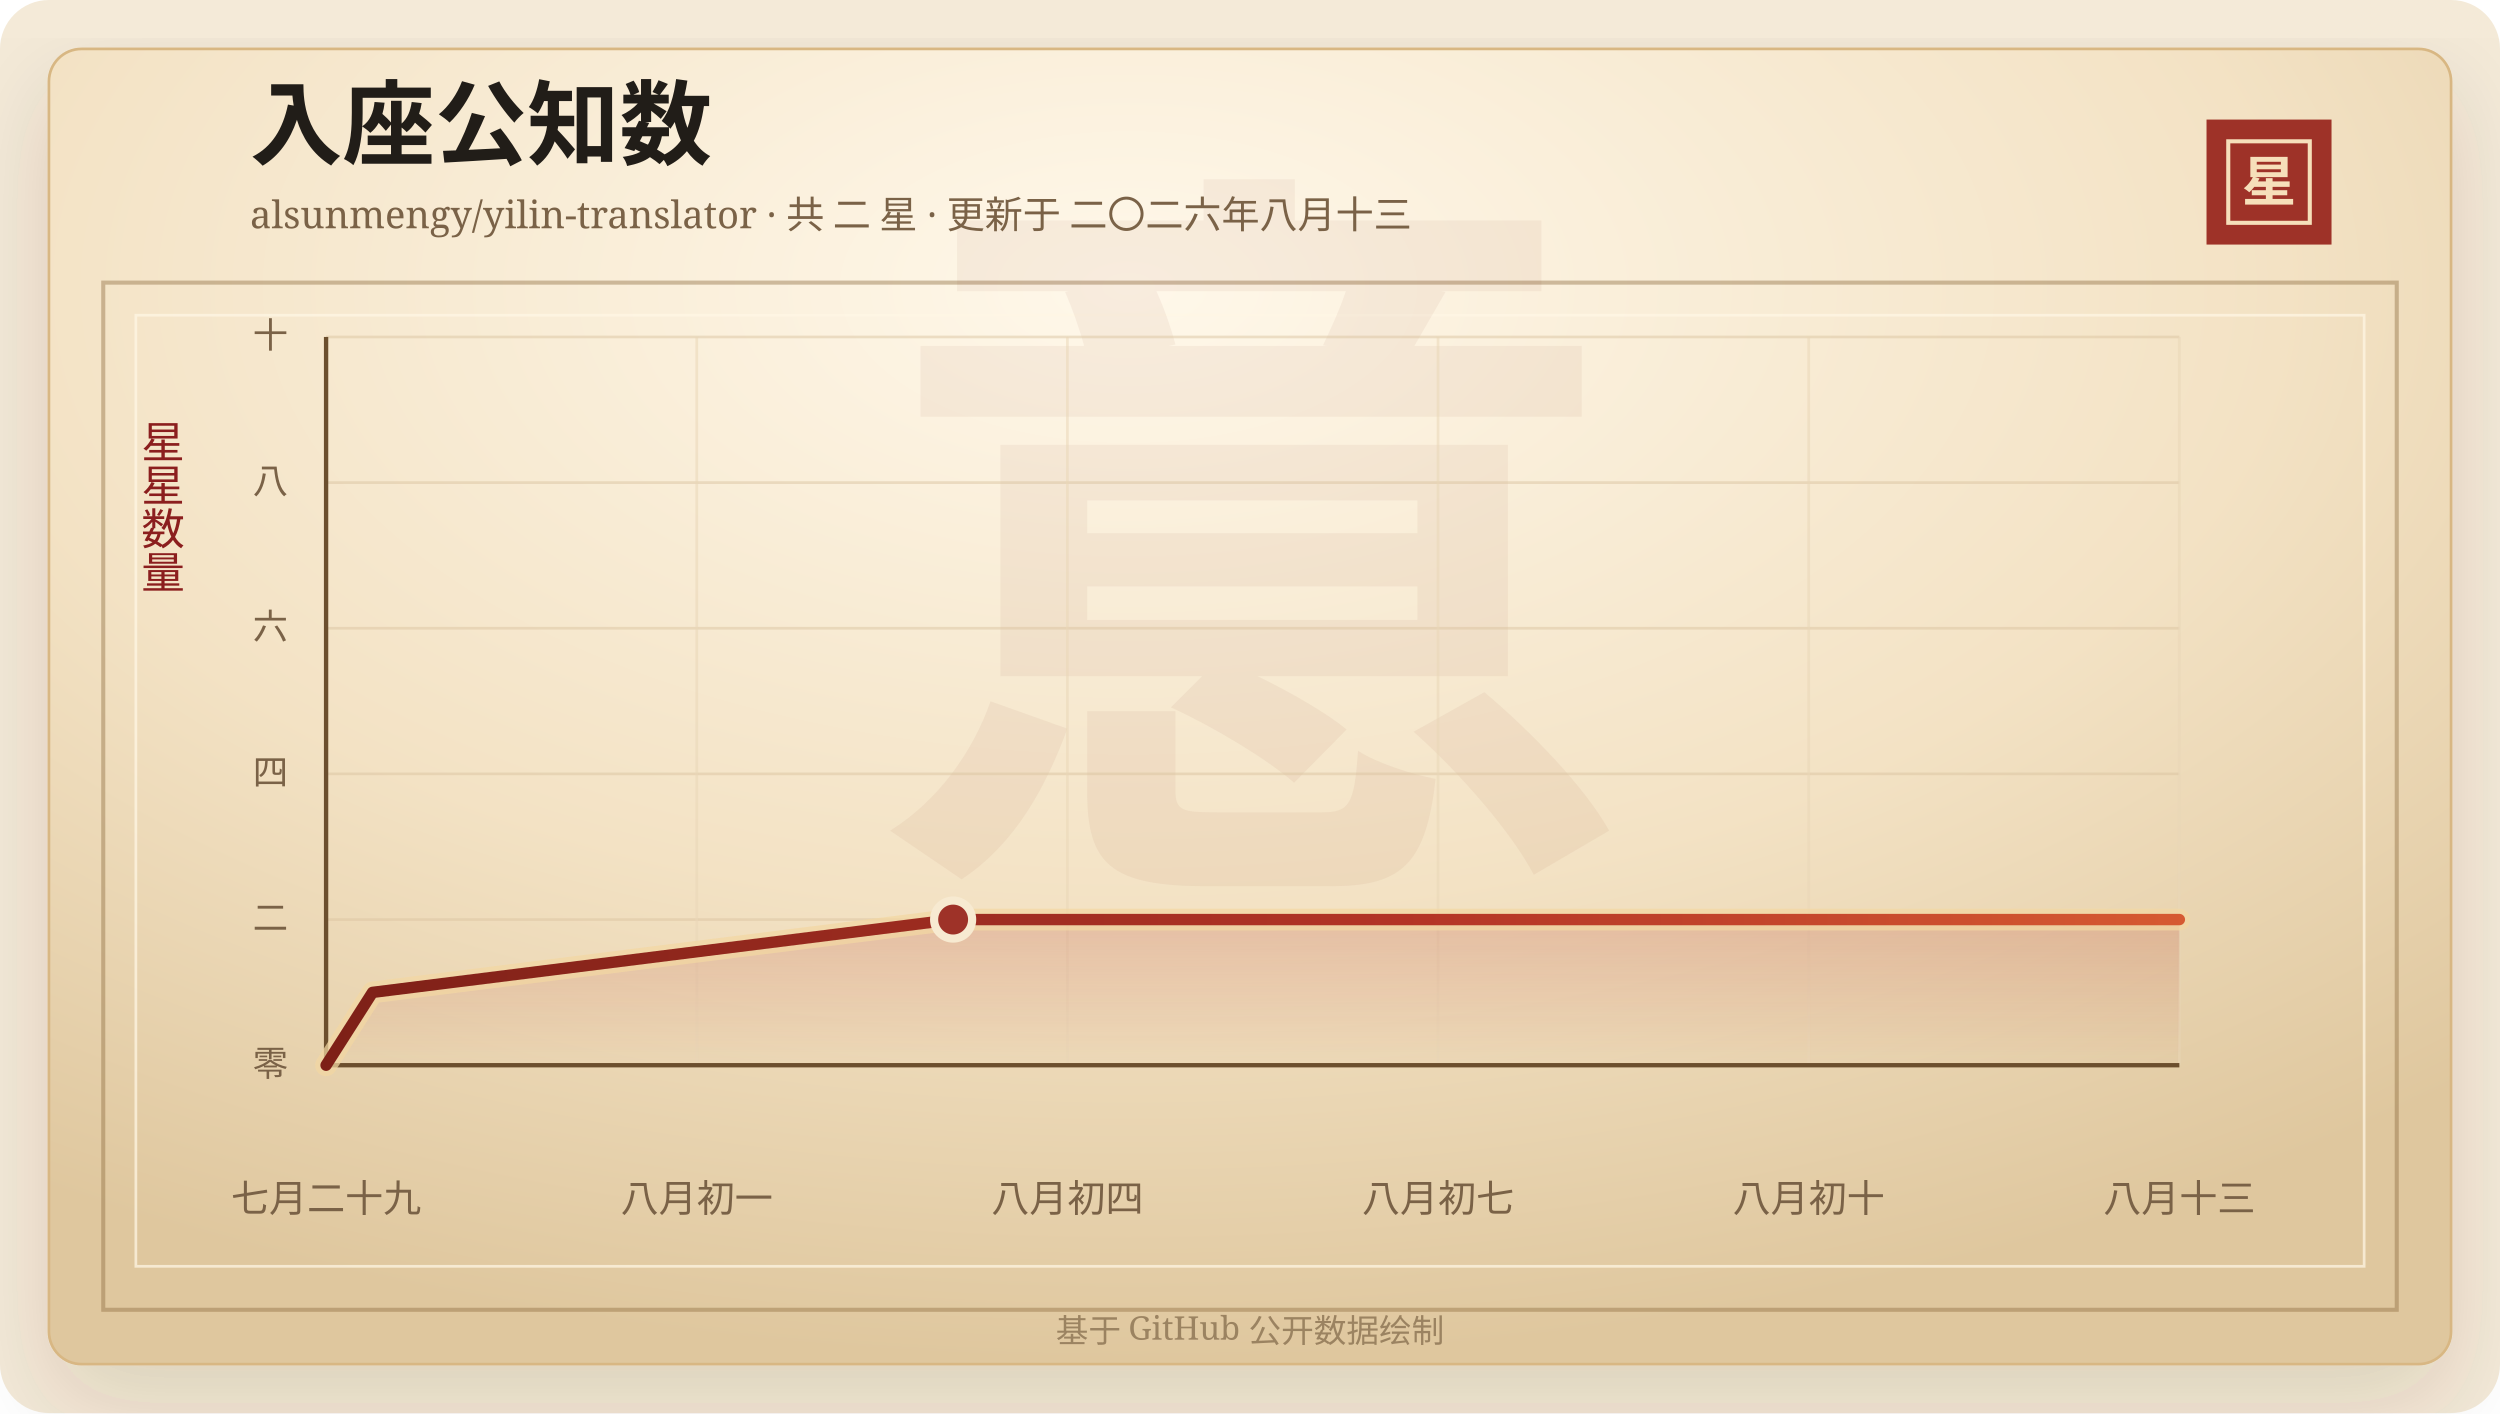
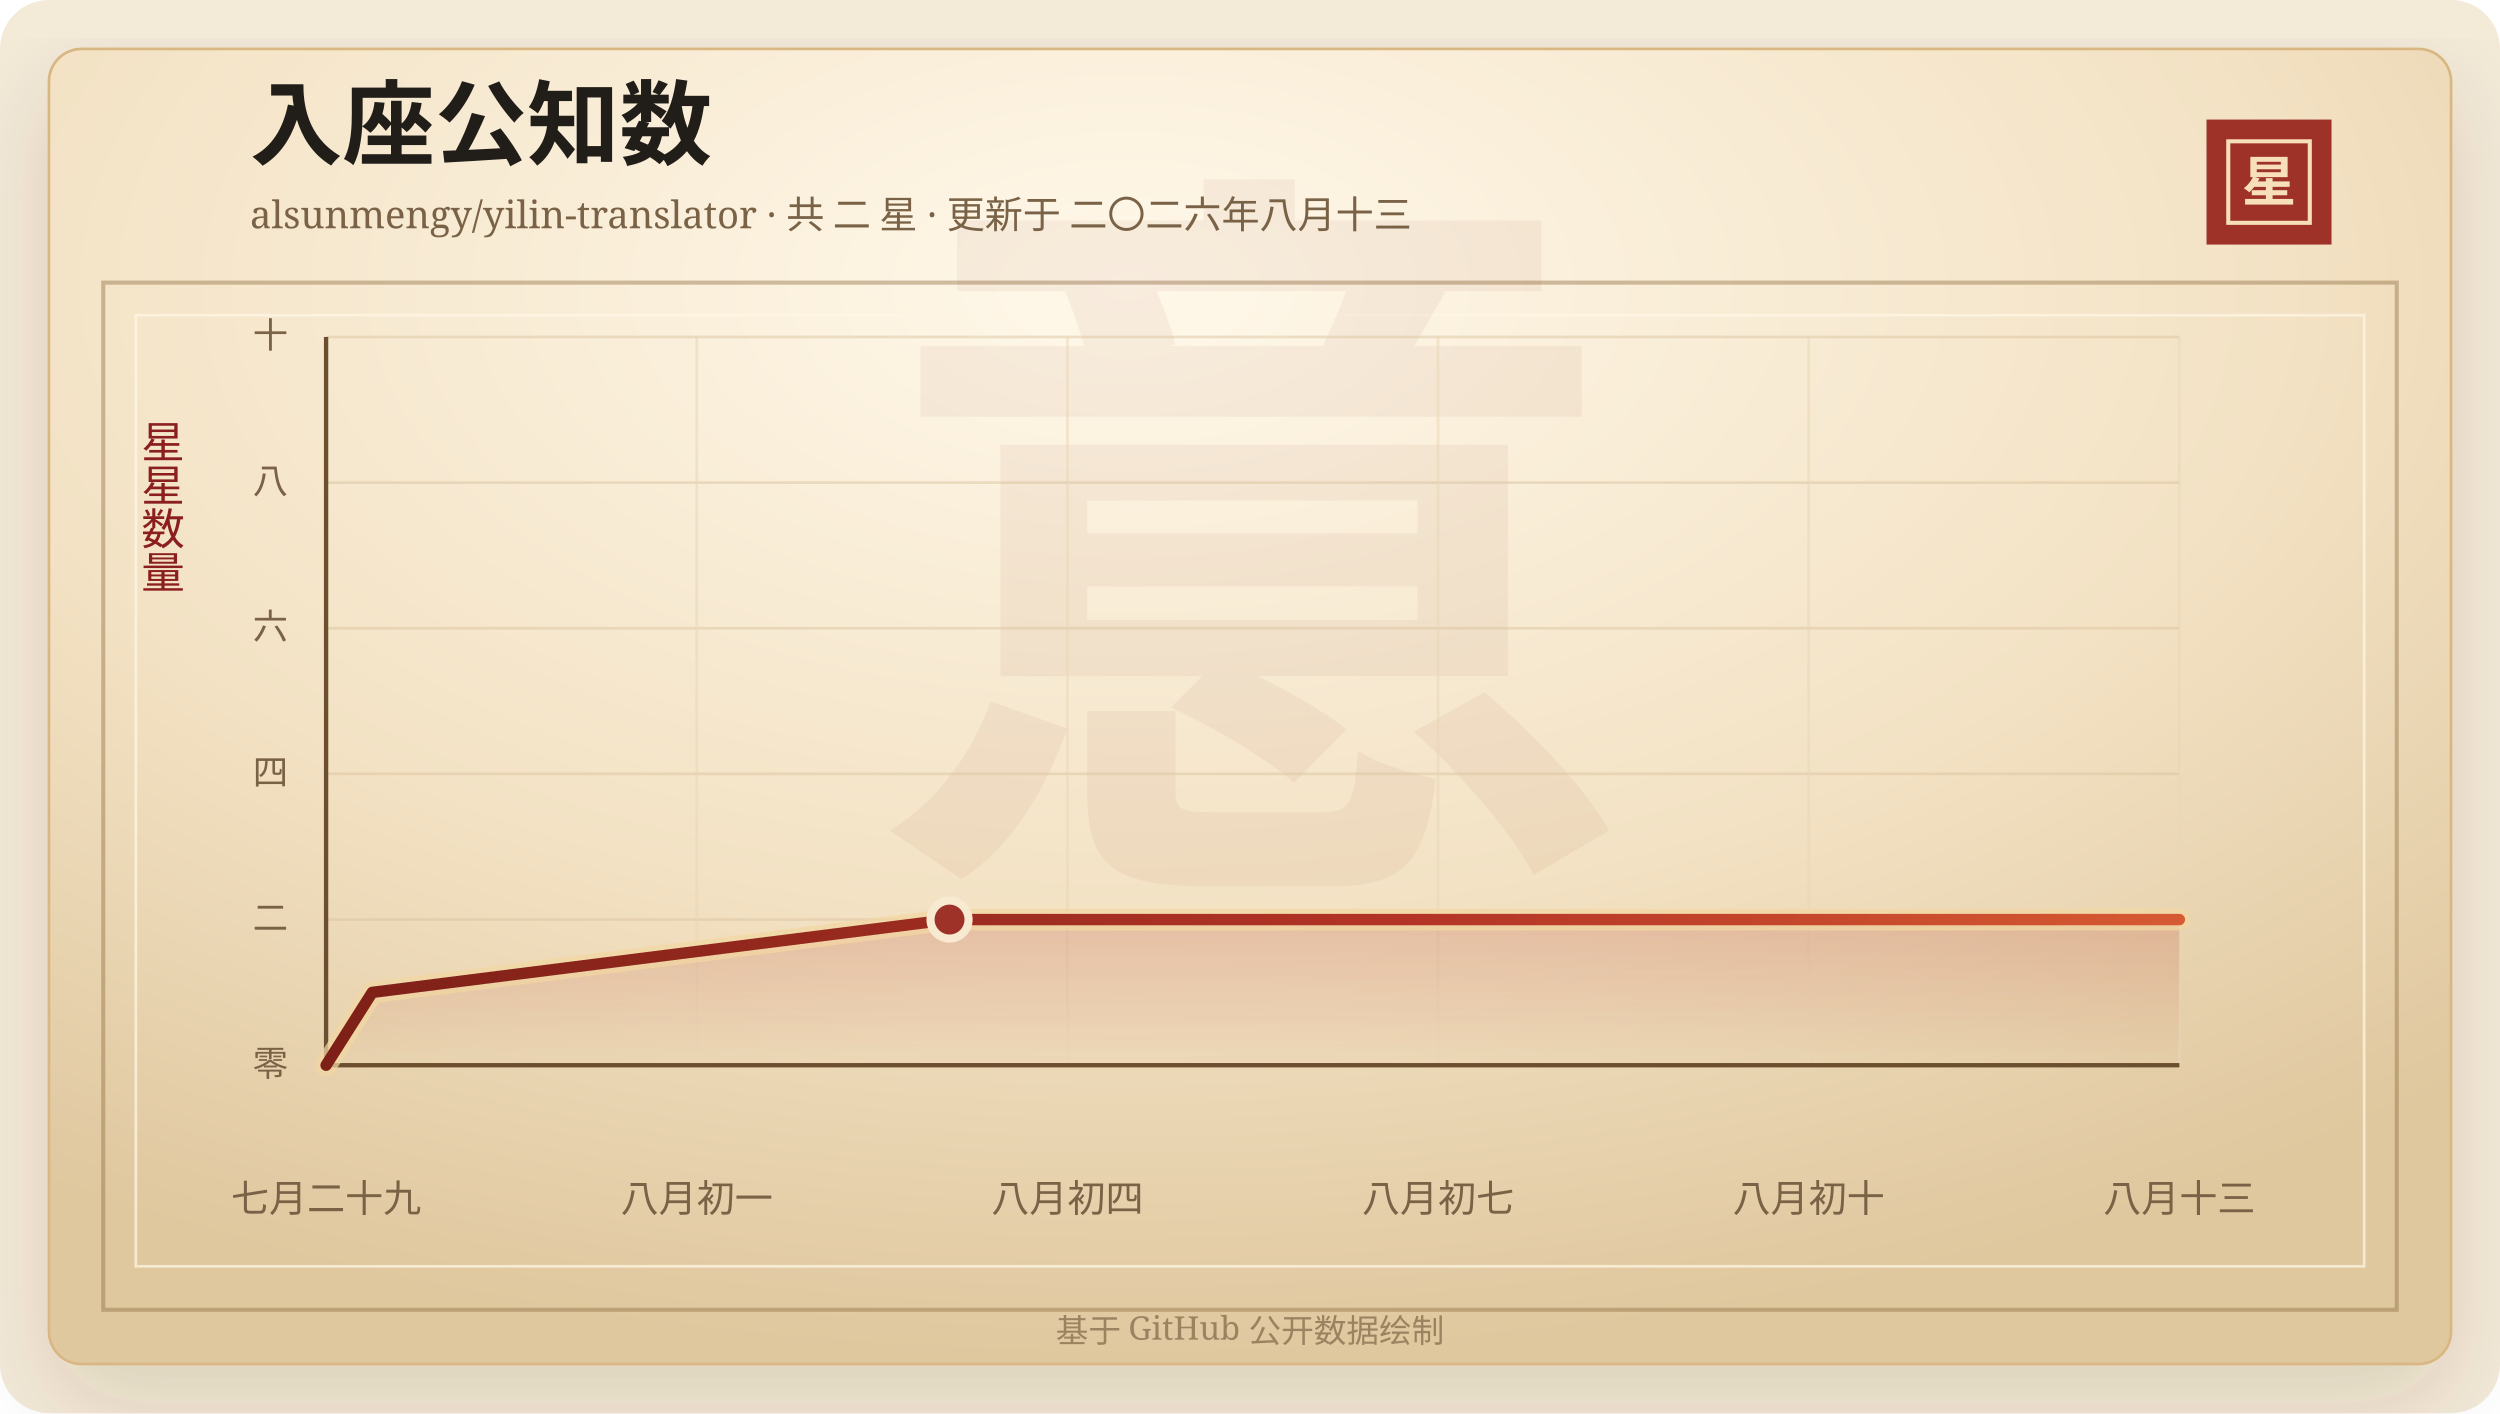
<svg xmlns="http://www.w3.org/2000/svg" width="920" height="520" viewBox="0 0 920 520" role="img" aria-labelledby="title desc">
  <defs>
    <linearGradient id="line" x1="0" x2="1" y1="0" y2="0">
      <stop offset="0%" stop-color="#7d2017" />
      <stop offset="58%" stop-color="#b33426" />
      <stop offset="100%" stop-color="#d65a32" />
    </linearGradient>
    <linearGradient id="area" x1="0" x2="0" y1="0" y2="1">
      <stop offset="0%" stop-color="#b33426" stop-opacity="0.2" />
      <stop offset="100%" stop-color="#b33426" stop-opacity="0" />
    </linearGradient>
    <radialGradient id="paper" cx="45%" cy="18%" r="82%">
      <stop offset="0%" stop-color="#fff8ea" />
      <stop offset="58%" stop-color="#f3e2c4" />
      <stop offset="100%" stop-color="#dfc79e" />
    </radialGradient>
    <filter id="shadow" x="-20%" y="-20%" width="140%" height="140%">
      <feDropShadow dx="0" dy="14" stdDeviation="18" flood-color="#3b2a20" flood-opacity="0.14" />
    </filter>
  </defs>
  <rect width="920" height="520" rx="18" fill="#f4ead8" />
  <rect x="18" y="18" width="884" height="484" rx="12" fill="url(#paper)" stroke="#d8b783" filter="url(#shadow)" />
  <rect x="38" y="104" width="844" height="378" fill="none" stroke="#8c6b3f" stroke-opacity="0.42" stroke-width="1.5" />
  <rect x="50" y="116" width="820" height="350" fill="none" stroke="#fff7e5" stroke-opacity="0.72" />
  <text x="460" y="304" text-anchor="middle" fill="#8c342a" fill-opacity="0.06" font-family="Songti SC, STSong, SimSun, serif" font-size="280" font-weight="700">意</text>
  <text x="92" y="58" fill="#211d18" font-family="Songti SC, STSong, SimSun, serif" font-size="34" font-weight="700">入座公知数</text>
  <text x="92" y="84" fill="#7a6247" font-family="Songti SC, STSong, SimSun, serif" font-size="14.0">alsunmengy/yilin-translator · 共 二 星 · 更新于 二〇二六年八月十三</text>
  <rect x="812" y="44" width="46" height="46" fill="#9e3228" />
  <rect x="820" y="52" width="30" height="30" fill="none" stroke="#f6dfba" stroke-width="1.5" />
  <text x="835" y="74" text-anchor="middle" fill="#f6dfba" font-family="Songti SC, STSong, SimSun, serif" font-size="20" font-weight="700">星</text>
  <text x="60" y="166" text-anchor="middle" fill="#8b1e1e" font-family="Songti SC, STSong, SimSun, serif" font-size="16" writing-mode="vertical-rl">星星数量</text>
  <line x1="120" y1="392.00" x2="802" y2="392.00" stroke="#d9c29e" stroke-opacity="0.48" />
  <text x="106" y="396.00" text-anchor="end" fill="#7a6247" font-family="Songti SC, STSong, SimSun, serif" font-size="13">零</text>
  <line x1="120" y1="338.40" x2="802" y2="338.40" stroke="#d9c29e" stroke-opacity="0.48" />
  <text x="106" y="342.40" text-anchor="end" fill="#7a6247" font-family="Songti SC, STSong, SimSun, serif" font-size="13">二</text>
  <line x1="120" y1="284.80" x2="802" y2="284.80" stroke="#d9c29e" stroke-opacity="0.48" />
  <text x="106" y="288.80" text-anchor="end" fill="#7a6247" font-family="Songti SC, STSong, SimSun, serif" font-size="13">四</text>
  <line x1="120" y1="231.20" x2="802" y2="231.20" stroke="#d9c29e" stroke-opacity="0.48" />
  <text x="106" y="235.20" text-anchor="end" fill="#7a6247" font-family="Songti SC, STSong, SimSun, serif" font-size="13">六</text>
  <line x1="120" y1="177.60" x2="802" y2="177.60" stroke="#d9c29e" stroke-opacity="0.48" />
  <text x="106" y="181.60" text-anchor="end" fill="#7a6247" font-family="Songti SC, STSong, SimSun, serif" font-size="13">八</text>
  <line x1="120" y1="124.00" x2="802" y2="124.00" stroke="#d9c29e" stroke-opacity="0.48" />
  <text x="106" y="128.00" text-anchor="end" fill="#7a6247" font-family="Songti SC, STSong, SimSun, serif" font-size="13">十</text>
  <line x1="120.00" y1="124" x2="120.00" y2="392" stroke="#ead6b7" stroke-opacity="0.54" />
  <text x="120.00" y="446" text-anchor="middle" fill="#7a6247" font-family="Songti SC, STSong, SimSun, serif" font-size="14">七月二十九</text>
  <line x1="256.40" y1="124" x2="256.40" y2="392" stroke="#ead6b7" stroke-opacity="0.54" />
  <text x="256.40" y="446" text-anchor="middle" fill="#7a6247" font-family="Songti SC, STSong, SimSun, serif" font-size="14">八月初一</text>
  <line x1="392.80" y1="124" x2="392.80" y2="392" stroke="#ead6b7" stroke-opacity="0.54" />
  <text x="392.80" y="446" text-anchor="middle" fill="#7a6247" font-family="Songti SC, STSong, SimSun, serif" font-size="14">八月初四</text>
  <line x1="529.20" y1="124" x2="529.20" y2="392" stroke="#ead6b7" stroke-opacity="0.54" />
  <text x="529.20" y="446" text-anchor="middle" fill="#7a6247" font-family="Songti SC, STSong, SimSun, serif" font-size="14">八月初七</text>
  <line x1="665.60" y1="124" x2="665.60" y2="392" stroke="#ead6b7" stroke-opacity="0.54" />
  <text x="665.60" y="446" text-anchor="middle" fill="#7a6247" font-family="Songti SC, STSong, SimSun, serif" font-size="14">八月初十</text>
  <line x1="802.00" y1="124" x2="802.00" y2="392" stroke="#ead6b7" stroke-opacity="0.54" />
  <text x="802.00" y="446" text-anchor="middle" fill="#7a6247" font-family="Songti SC, STSong, SimSun, serif" font-size="14">八月十三</text>
  <line x1="120" y1="392" x2="802" y2="392" stroke="#6c4f2e" stroke-width="1.6" />
  <line x1="120" y1="124" x2="120" y2="392" stroke="#6c4f2e" stroke-width="1.6" />
-   <polygon points="120.00,392.00 120.00,392.00 137.09,365.20 350.75,338.40 802.00,338.40 802.00,392.00" fill="url(#area)" />
-   <polyline points="120.00,392.00 137.09,365.20 350.75,338.40 802.00,338.40" fill="none" stroke="#f3d7a2" stroke-width="8" stroke-linecap="round" stroke-linejoin="round" opacity="0.72" />
-   <polyline points="120.00,392.00 137.09,365.20 350.75,338.40 802.00,338.40" fill="none" stroke="url(#line)" stroke-width="4.2" stroke-linecap="round" stroke-linejoin="round" />
-   <circle cx="350.75" cy="338.40" r="7" fill="#9e3228" stroke="#f7ead1" stroke-width="3" />
+   <polygon points="120.00,392.00 120.00,392.00 136.99,365.20 349.43,338.40 802.00,338.40 802.00,392.00" fill="url(#area)" />
+   <polyline points="120.00,392.00 136.99,365.20 349.43,338.40 802.00,338.40" fill="none" stroke="#f3d7a2" stroke-width="8" stroke-linecap="round" stroke-linejoin="round" opacity="0.72" />
+   <polyline points="120.00,392.00 136.99,365.20 349.43,338.40 802.00,338.40" fill="none" stroke="url(#line)" stroke-width="4.2" stroke-linecap="round" stroke-linejoin="round" />
+   <circle cx="349.43" cy="338.40" r="7" fill="#9e3228" stroke="#f7ead1" stroke-width="3" />
  <text x="460" y="494" text-anchor="middle" fill="#9b8361" font-family="Songti SC, STSong, SimSun, serif" font-size="12">基于 GitHub 公开数据绘制</text>
</svg>
